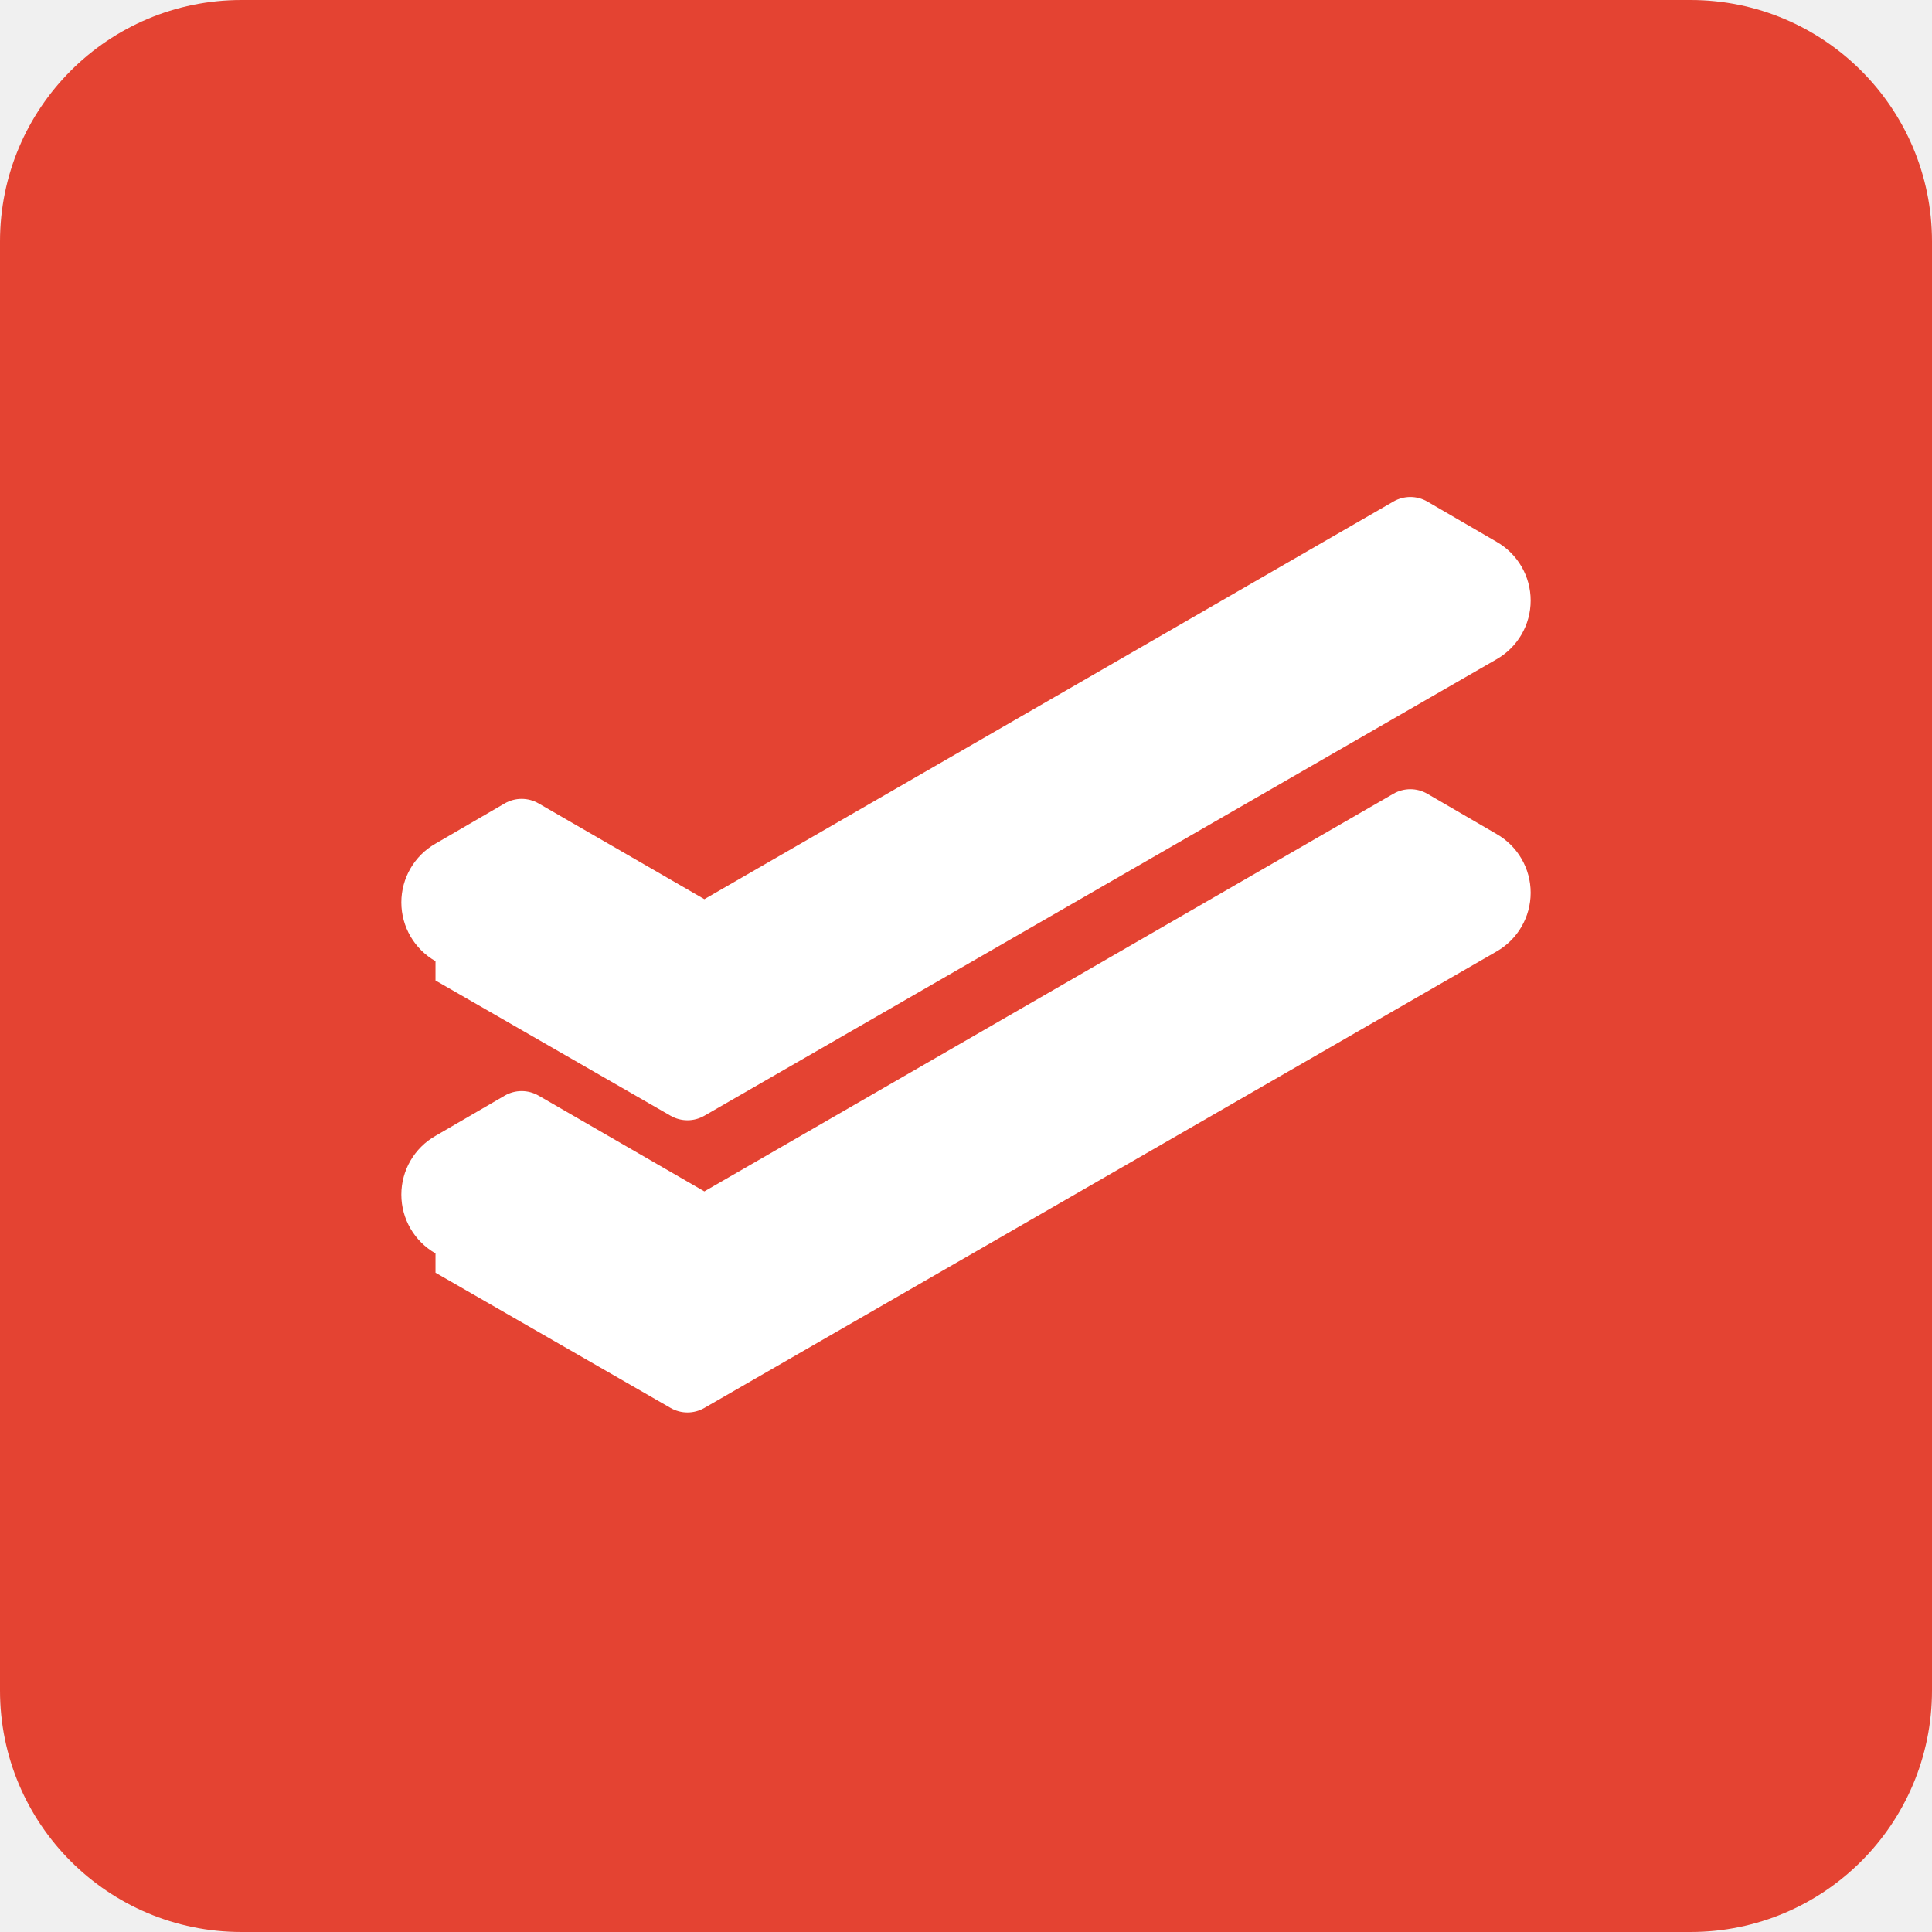
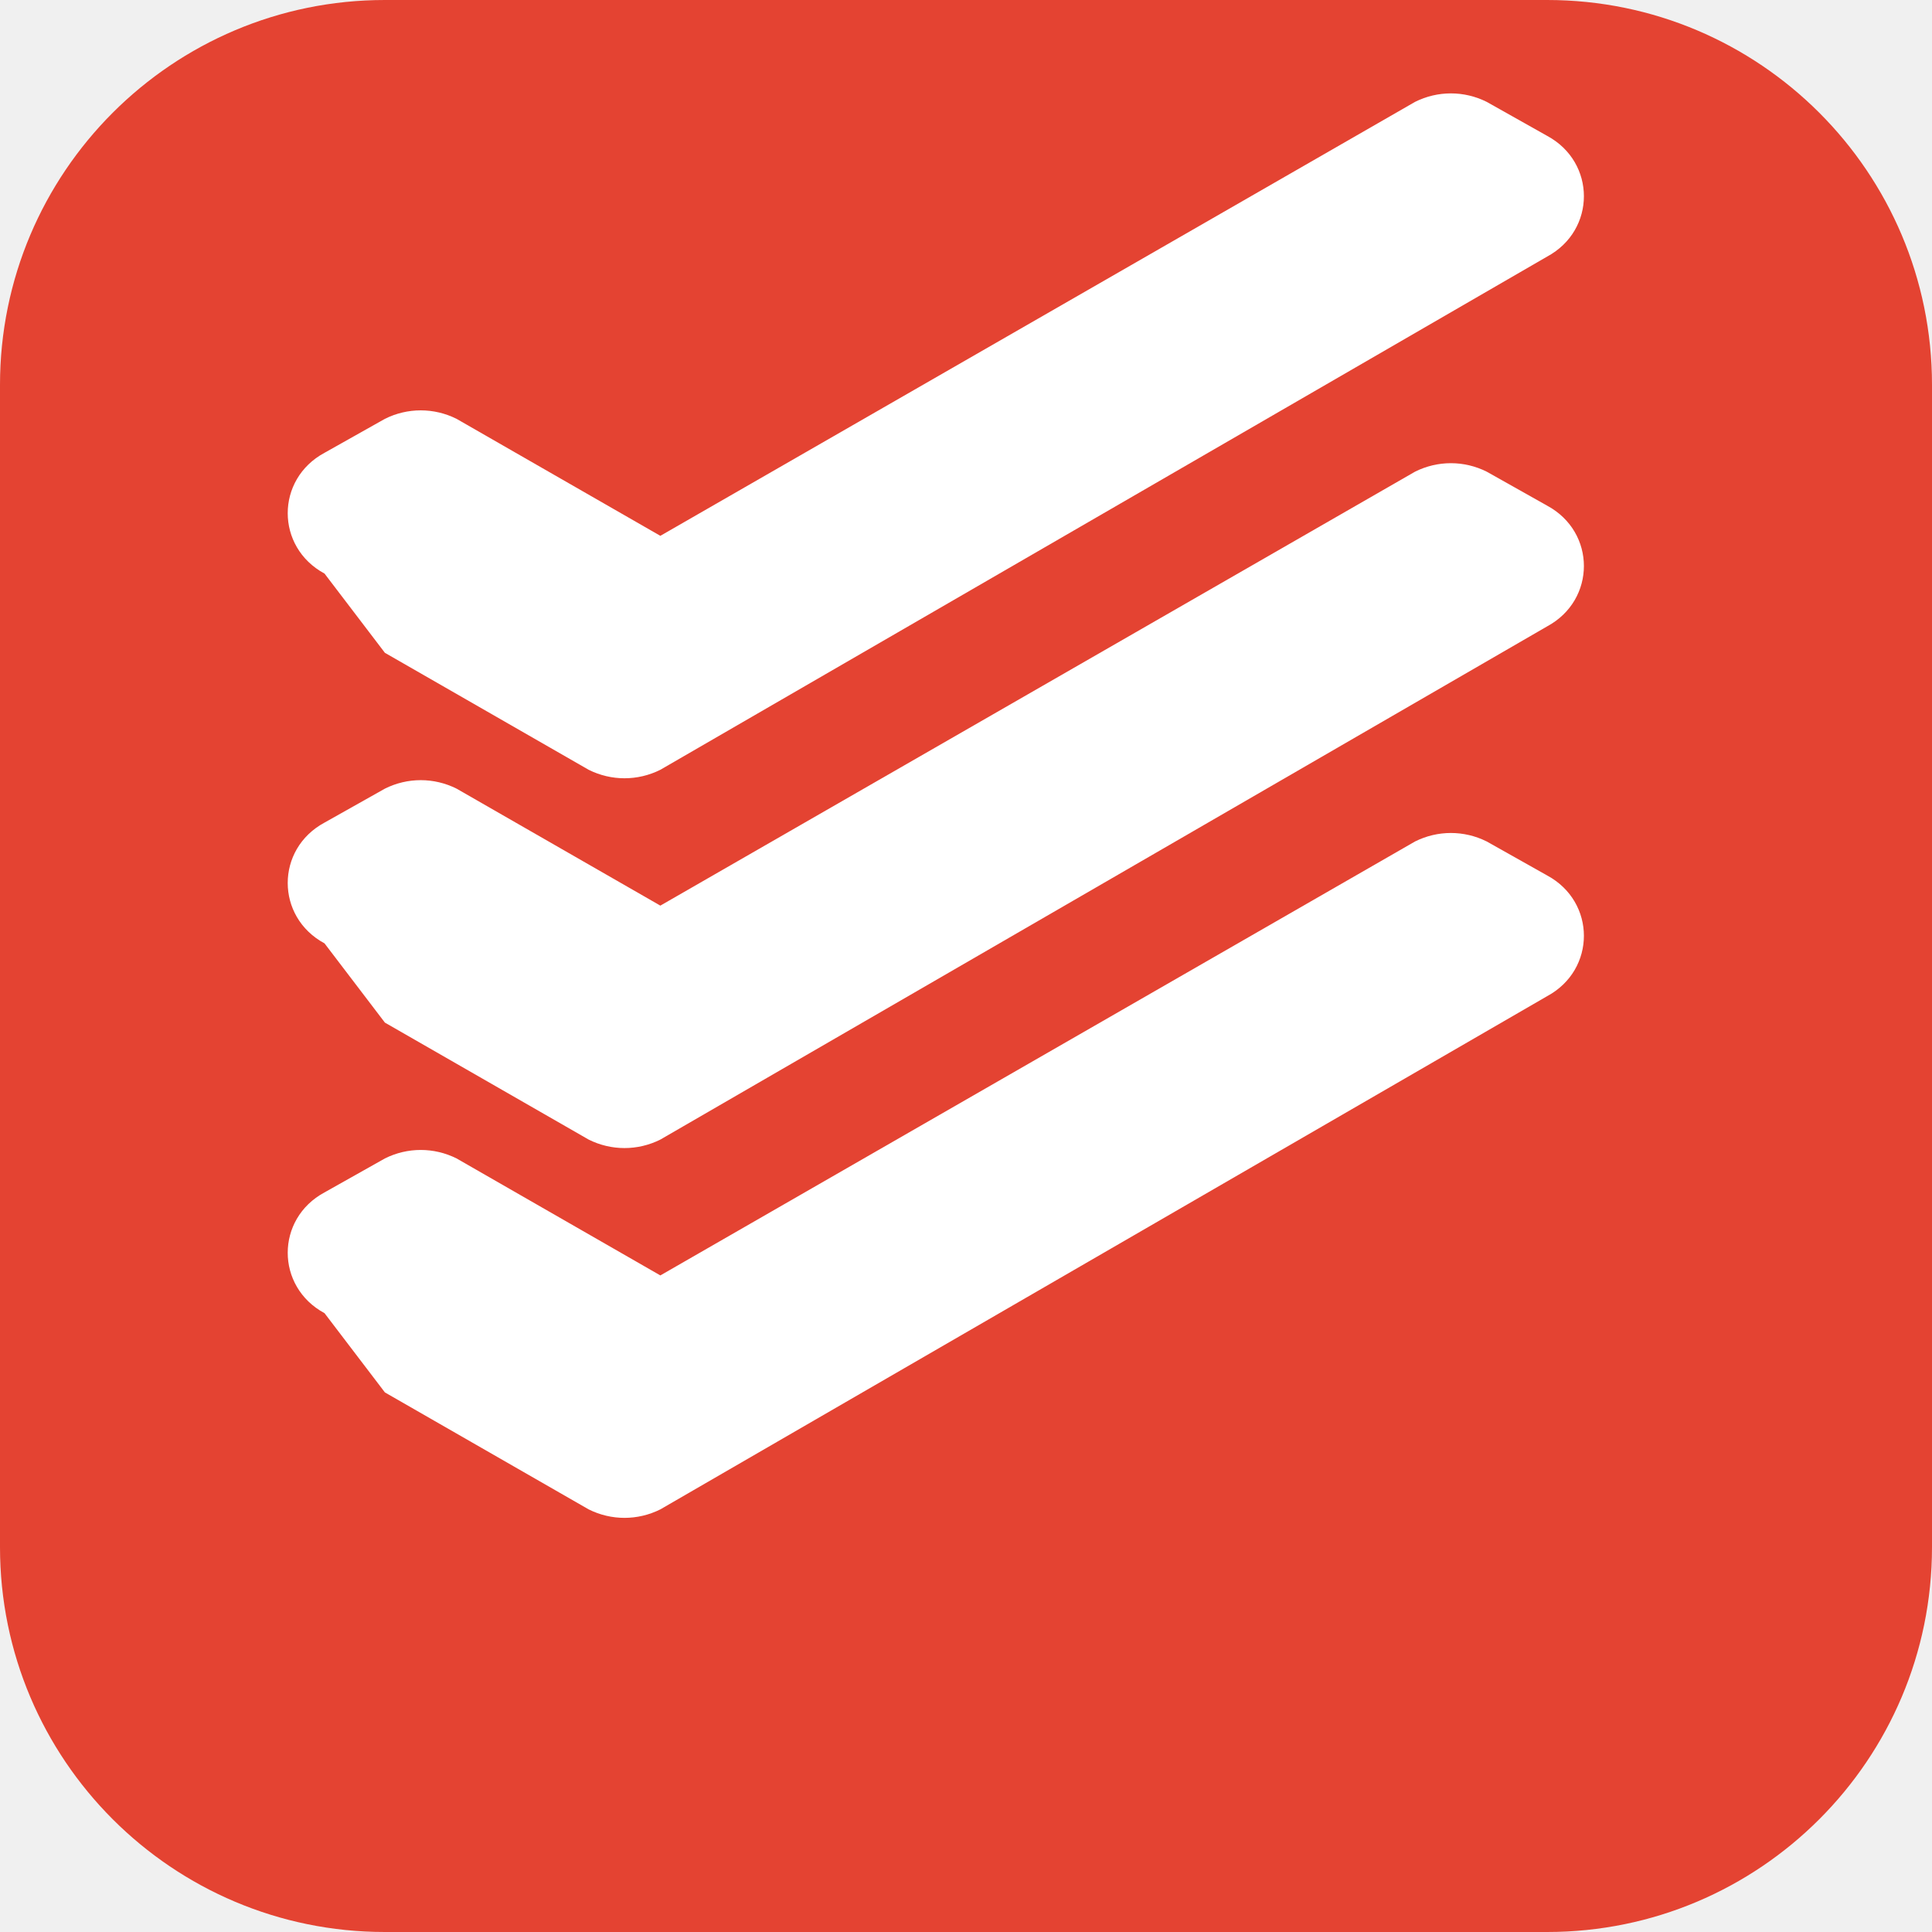
- <svg xmlns="http://www.w3.org/2000/svg" viewBox="0 0 24 24" fill="none">
-   <path fill="#E44332" d="M21 0H3a3 3 0 0 0-3 3v18a3 3 0 0 0 3 3h18a3 3 0 0 0 3-3V3a3 3 0 0 0-3-3z" />
-   <path fill="#FFF" d="M5.41 15.81l2.92 1.68a.42.42 0 0 0 .42 0l9.84-5.67a.84.84 0 0 0 0-1.46l-.86-.5a.42.42 0 0 0-.42 0l-8.56 4.94-2.06-1.19a.42.42 0 0 0-.42 0l-.86.5a.84.84 0 0 0 0 1.46v.24z" />
-   <path fill="#FFF" d="M5.41 12.18l2.92 1.68a.42.42 0 0 0 .42 0l9.84-5.67a.84.84 0 0 0 0-1.46l-.86-.5a.42.42 0 0 0-.42 0l-8.56 4.94-2.06-1.19a.42.42 0 0 0-.42 0l-.86.5a.84.84 0 0 0 0 1.46v.24z" />
+ <svg xmlns="http://www.w3.org/2000/svg" viewBox="0 0 512 512" fill="none">
+   <rect width="512" height="512" rx="102" fill="#E44332" />
+   <path fill="#FFF" d="M102 369l54 31c6 3 13 3 19 0l235-136c13-7 13-25 0-32l-16-9c-6-3-13-3-19 0l-200 115-54-31c-6-3-13-3-19 0l-16 9c-13 7-13 25 0 32z" />
+   <path fill="#FFF" d="M102 271l54 31c6 3 13 3 19 0l235-136c13-7 13-25 0-32l-16-9c-6-3-13-3-19 0l-200 115-54-31c-6-3-13-3-19 0l-16 9c-13 7-13 25 0 32z" />
+   <path fill="#FFF" d="M102 173l54 31c6 3 13 3 19 0l235-136c13-7 13-25 0-32l-16-9c-6-3-13-3-19 0l-200 115-54-31c-6-3-13-3-19 0l-16 9c-13 7-13 25 0 32z" />
</svg>
